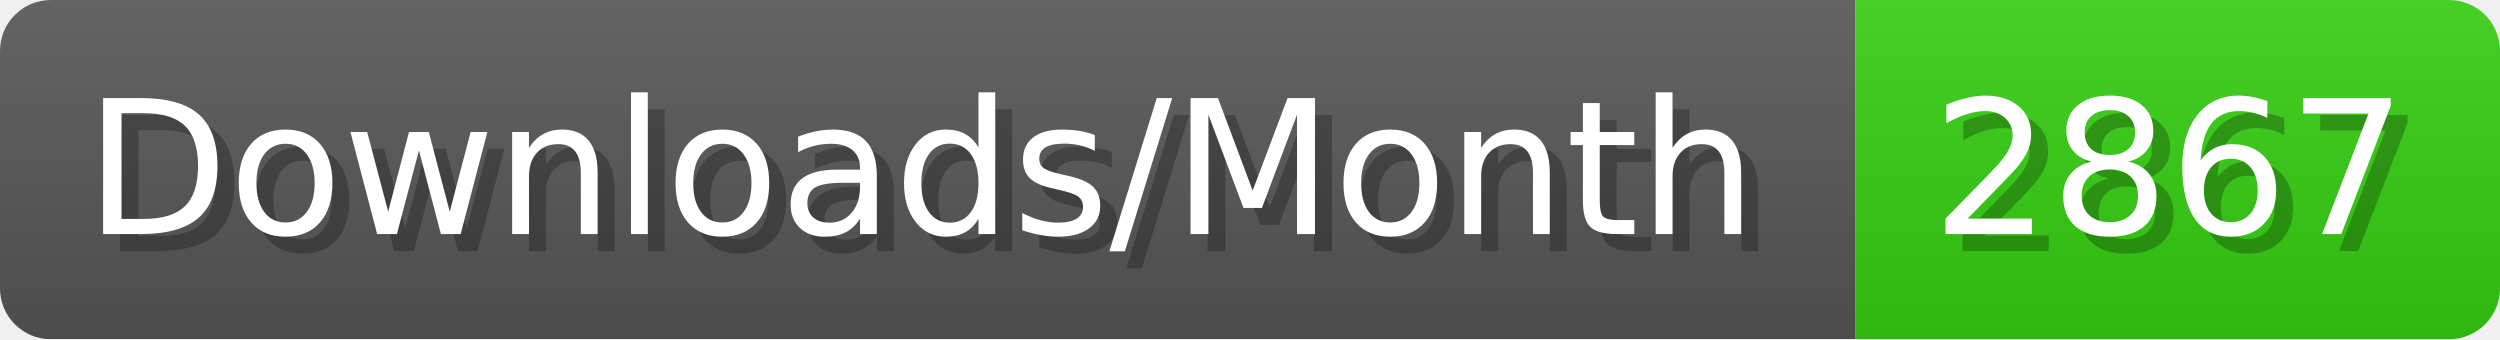
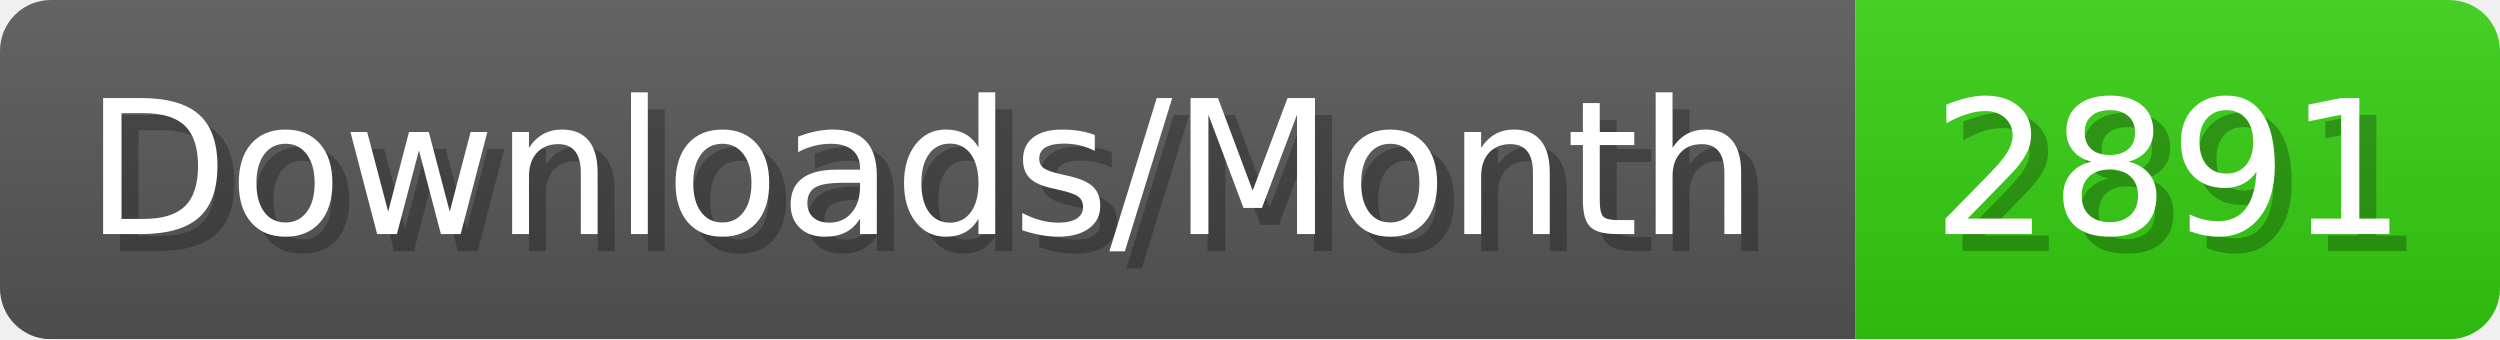
- <svg xmlns="http://www.w3.org/2000/svg" width="147.4" height="20" viewBox="0 0 1474 200" role="img" aria-label="Downloads/Month: 2867">
+ <svg xmlns="http://www.w3.org/2000/svg" width="147.4" height="20" viewBox="0 0 1474 200" role="img" aria-label="Downloads/Month: 2891">
  <linearGradient id="YlXUI" x2="0" y2="100%">
    <stop offset="0" stop-opacity=".1" stop-color="#EEE" />
    <stop offset="1" stop-opacity=".1" />
  </linearGradient>
  <mask id="JHhop">
    <rect width="1474" height="200" rx="30" fill="#FFF" />
  </mask>
  <g mask="url(#JHhop)">
    <rect width="1094" height="200" fill="#555" />
    <rect width="380" height="200" fill="#3C1" x="1094" />
    <rect width="1474" height="200" fill="url(#YlXUI)" />
  </g>
  <g aria-hidden="true" fill="#fff" text-anchor="start" font-family="Verdana,DejaVu Sans,sans-serif" font-size="110">
    <text x="60" y="148" textLength="994" fill="#000" opacity="0.25">Downloads/Month</text>
    <text x="50" y="138" textLength="994">Downloads/Month</text>
-     <text x="1149" y="148" textLength="280" fill="#000" opacity="0.25">2867</text>
-     <text x="1139" y="138" textLength="280">2867</text>
+     <text x="1149" y="148" textLength="280" fill="#000" opacity="0.25">2891</text>
+     <text x="1139" y="138" textLength="280">2891</text>
  </g>
</svg>
